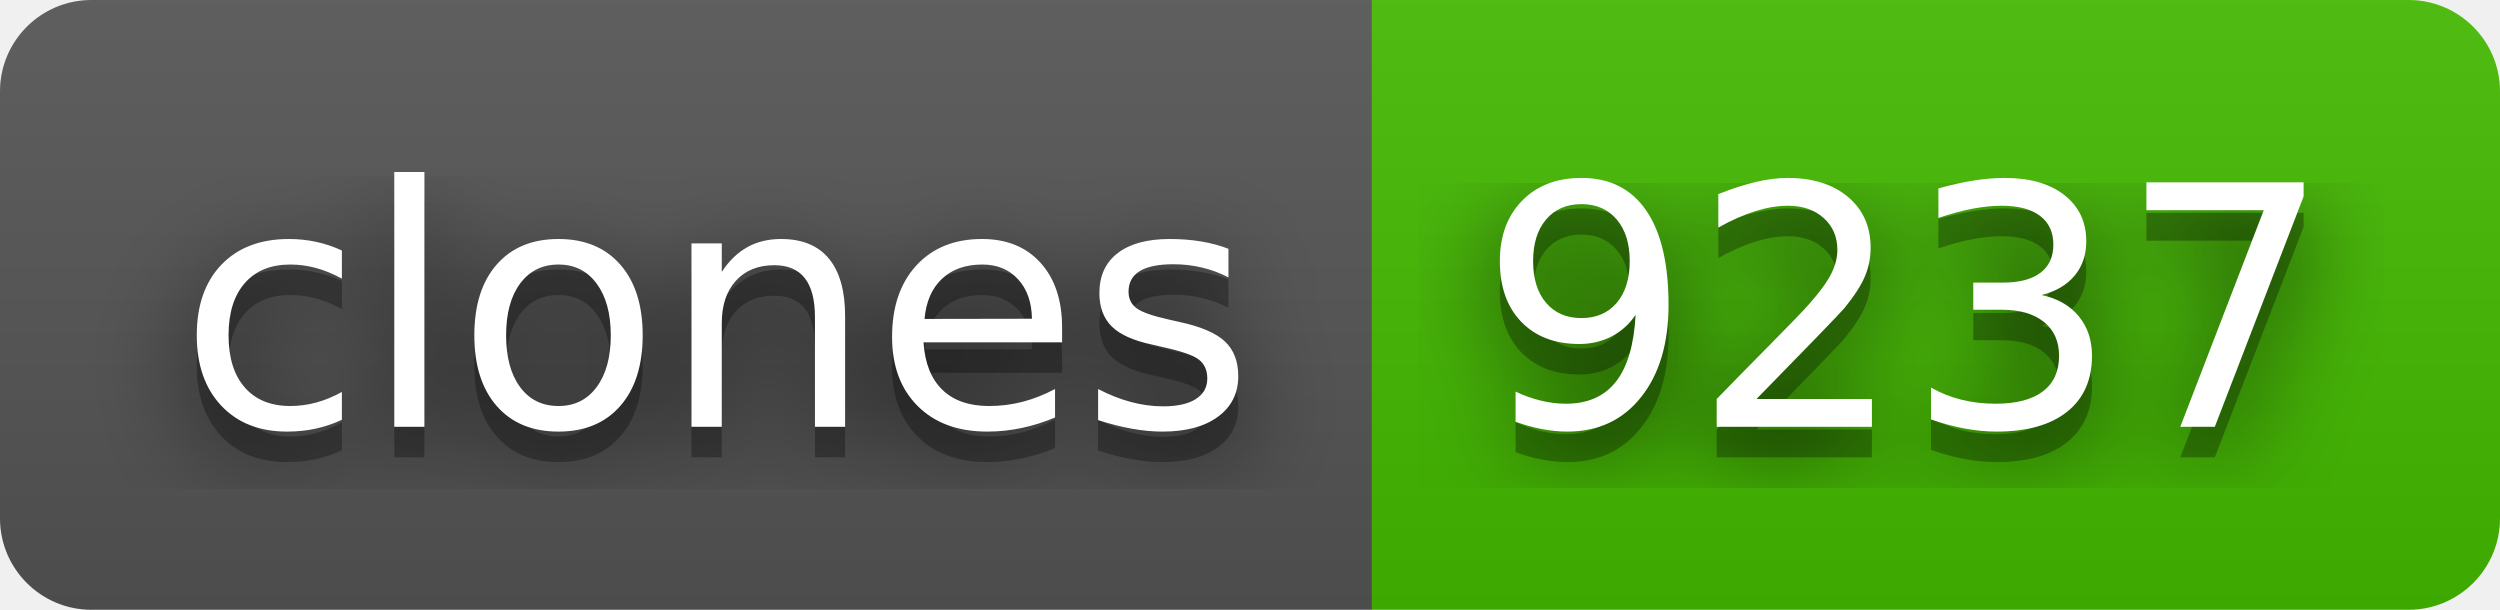
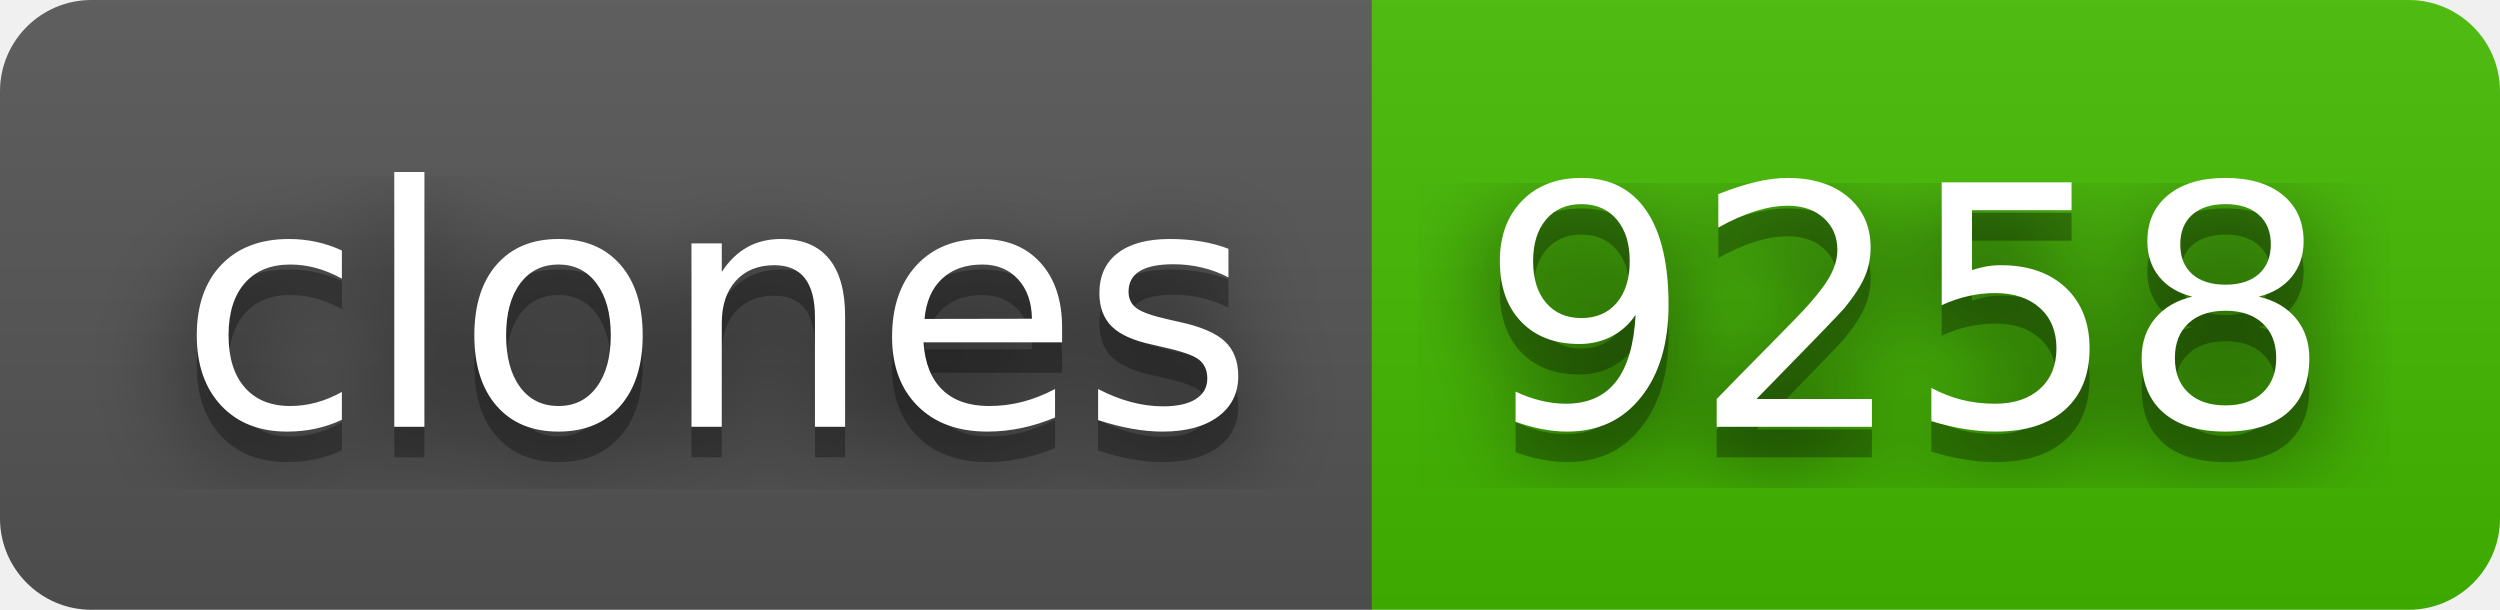
- <svg xmlns="http://www.w3.org/2000/svg" width="82" height="20" role="img" aria-label="clones: 9237">
+ <svg xmlns="http://www.w3.org/2000/svg" width="82" height="20" role="img" aria-label="clones: 9258">
  <filter id="blur">
    <feGaussianBlur stdDeviation="16" />
  </filter>
  <linearGradient id="s" x2="0" y2="100%">
    <stop offset="0" stop-color="#bbb" stop-opacity=".1" />
    <stop offset="1" stop-opacity=".1" />
  </linearGradient>
  <clipPath id="r">
    <rect width="82" height="20" rx="3" />
  </clipPath>
  <g clip-path="url(#r)">
    <rect width="45" height="20" fill="#555" />
    <rect x="45" width="37" height="20" fill="#4b0" />
    <rect width="82" height="20" fill="url(#s)" />
  </g>
  <g fill="#fff" text-anchor="middle" font-family="Verdana,Geneva,DejaVu Sans,sans-serif" text-rendering="geometricPrecision" font-size="110">
    <g transform="scale(.1)">
      <g aria-hidden="true" fill="#010101">
        <text x="235" y="150" fill-opacity=".8" filter="url(#blur)" textLength="350">clones</text>
        <text x="235" y="150" fill-opacity=".3" textLength="350">clones</text>
      </g>
      <text x="235" y="140" textLength="350">clones</text>
    </g>
    <g transform="scale(.1)">
      <g aria-hidden="true" fill="#010101">
-         <text x="625" y="150" fill-opacity=".8" filter="url(#blur)" textLength="270">9237</text>
-         <text x="625" y="150" fill-opacity=".3" textLength="270">9237</text>
+         <text x="625" y="150" fill-opacity=".8" filter="url(#blur)" textLength="270">9258</text>
+         <text x="625" y="150" fill-opacity=".3" textLength="270">9258</text>
      </g>
-       <text x="625" y="140" textLength="270">9237</text>
+       <text x="625" y="140" textLength="270">9258</text>
    </g>
  </g>
</svg>
